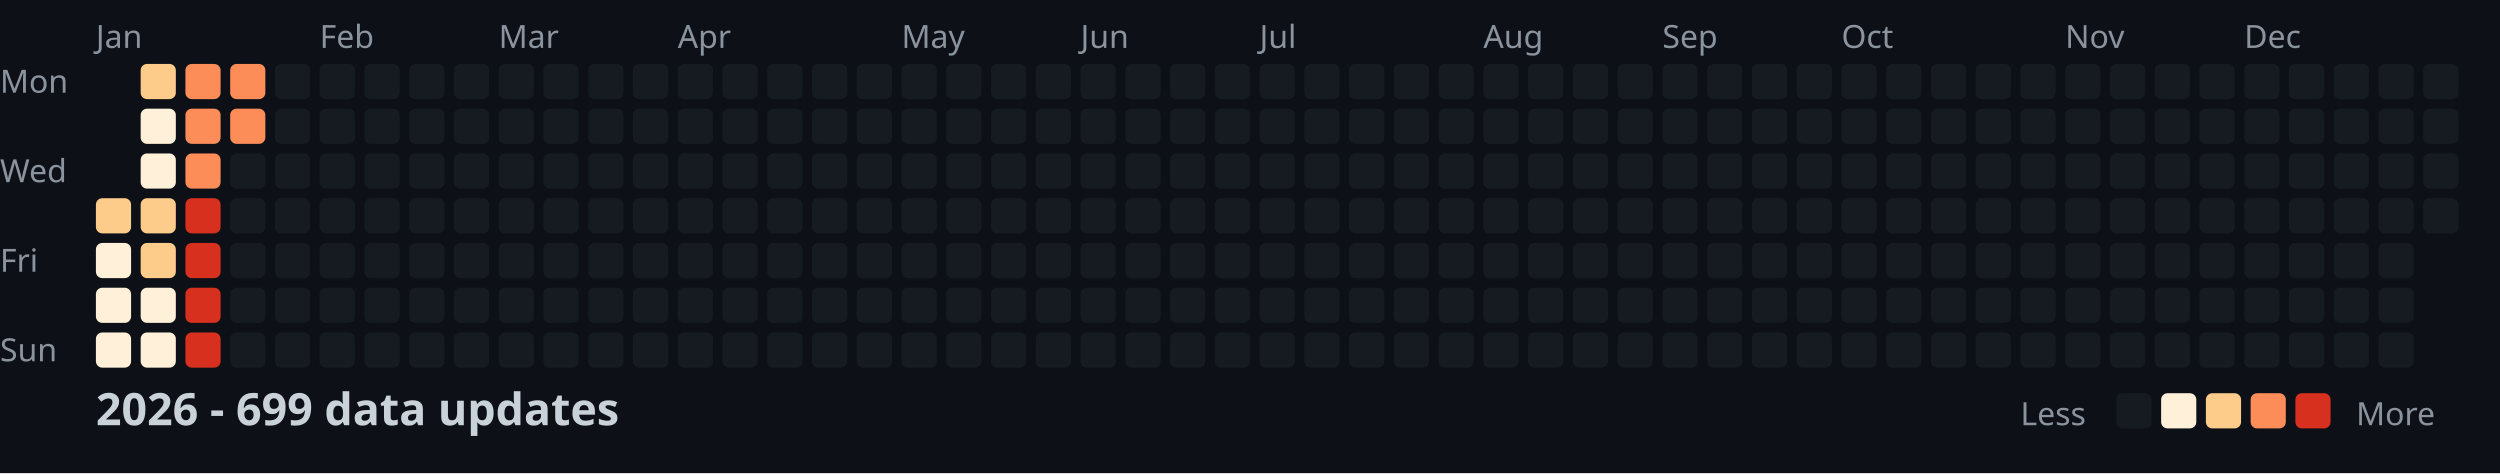
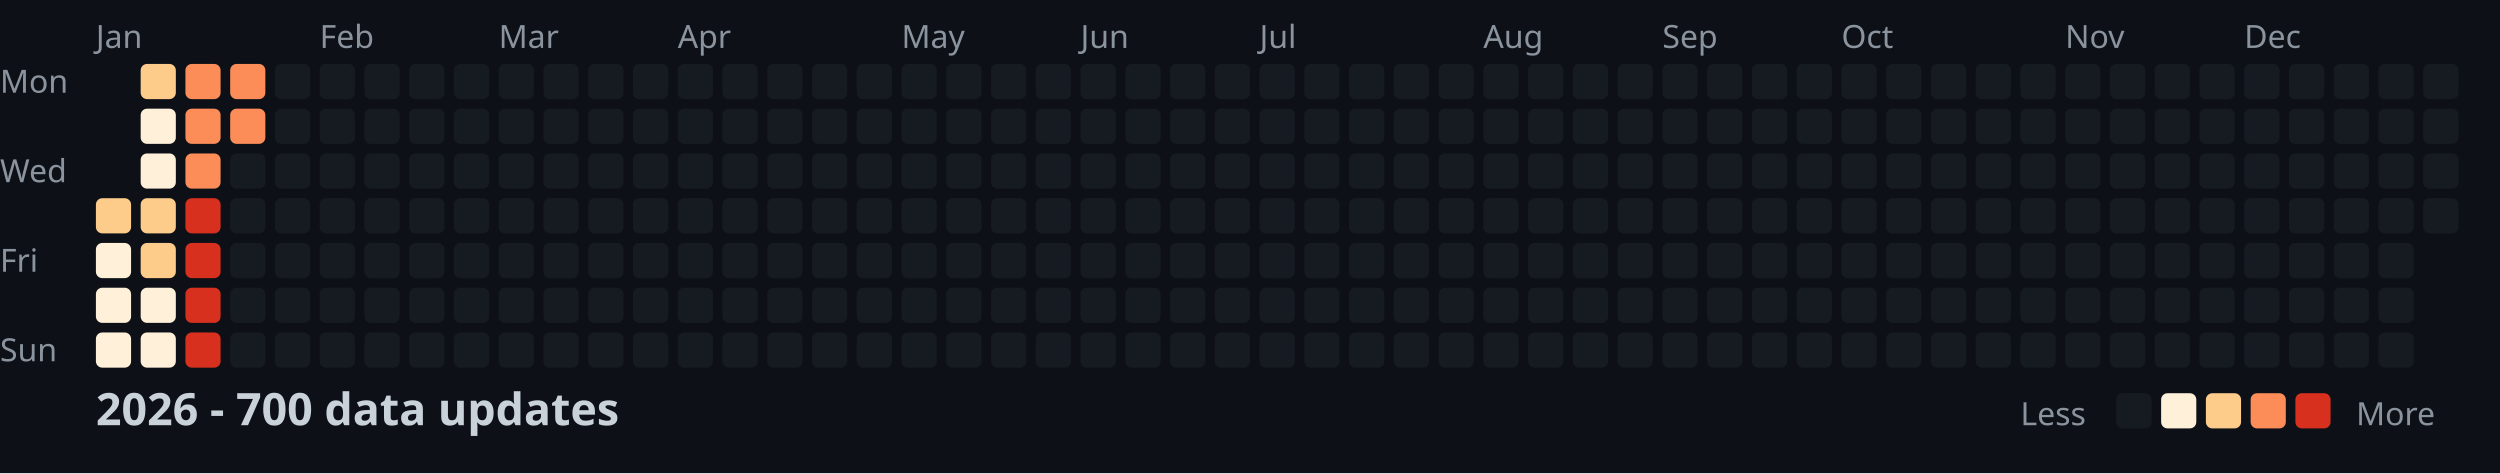
<svg xmlns="http://www.w3.org/2000/svg" width="782" height="148">
  <style>
    .month { font: 10px sans-serif; fill: #8b949e; }
    .day { font: 10px sans-serif; fill: #8b949e; }
    .title { font: bold 14px sans-serif; fill: #c9d1d9; }
    .legend { font: 10px sans-serif; fill: #8b949e; }
  </style>
  <rect width="100%" height="100%" fill="#0d1117" />
  <text x="0" y="29" class="day">Mon</text>
  <text x="0" y="57" class="day">Wed</text>
  <text x="0" y="85" class="day">Fri</text>
  <text x="0" y="113" class="day">Sun</text>
  <text x="30" y="15" class="month">Jan</text>
  <text x="100" y="15" class="month">Feb</text>
  <text x="156" y="15" class="month">Mar</text>
  <text x="212" y="15" class="month">Apr</text>
  <text x="282" y="15" class="month">May</text>
  <text x="338" y="15" class="month">Jun</text>
  <text x="394" y="15" class="month">Jul</text>
  <text x="464" y="15" class="month">Aug</text>
  <text x="520" y="15" class="month">Sep</text>
  <text x="576" y="15" class="month">Oct</text>
  <text x="646" y="15" class="month">Nov</text>
  <text x="702" y="15" class="month">Dec</text>
  <rect x="30" y="62" width="11" height="11" fill="#fdcc8a" rx="2" />
  <rect x="30" y="76" width="11" height="11" fill="#fef0d9" rx="2" />
  <rect x="30" y="90" width="11" height="11" fill="#fef0d9" rx="2" />
  <rect x="30" y="104" width="11" height="11" fill="#fef0d9" rx="2" />
  <rect x="44" y="20" width="11" height="11" fill="#fdcc8a" rx="2" />
  <rect x="44" y="34" width="11" height="11" fill="#fef0d9" rx="2" />
  <rect x="44" y="48" width="11" height="11" fill="#fef0d9" rx="2" />
  <rect x="44" y="62" width="11" height="11" fill="#fdcc8a" rx="2" />
  <rect x="44" y="76" width="11" height="11" fill="#fdcc8a" rx="2" />
  <rect x="44" y="90" width="11" height="11" fill="#fef0d9" rx="2" />
  <rect x="44" y="104" width="11" height="11" fill="#fef0d9" rx="2" />
  <rect x="58" y="20" width="11" height="11" fill="#fc8d59" rx="2" />
  <rect x="58" y="34" width="11" height="11" fill="#fc8d59" rx="2" />
  <rect x="58" y="48" width="11" height="11" fill="#fc8d59" rx="2" />
  <rect x="58" y="62" width="11" height="11" fill="#d7301f" rx="2" />
  <rect x="58" y="76" width="11" height="11" fill="#d7301f" rx="2" />
  <rect x="58" y="90" width="11" height="11" fill="#d7301f" rx="2" />
  <rect x="58" y="104" width="11" height="11" fill="#d7301f" rx="2" />
  <rect x="72" y="20" width="11" height="11" fill="#fc8d59" rx="2" />
  <rect x="72" y="34" width="11" height="11" fill="#fc8d59" rx="2" />
  <rect x="72" y="48" width="11" height="11" fill="#161b22" rx="2" />
  <rect x="72" y="62" width="11" height="11" fill="#161b22" rx="2" />
  <rect x="72" y="76" width="11" height="11" fill="#161b22" rx="2" />
  <rect x="72" y="90" width="11" height="11" fill="#161b22" rx="2" />
  <rect x="72" y="104" width="11" height="11" fill="#161b22" rx="2" />
  <rect x="86" y="20" width="11" height="11" fill="#161b22" rx="2" />
  <rect x="86" y="34" width="11" height="11" fill="#161b22" rx="2" />
  <rect x="86" y="48" width="11" height="11" fill="#161b22" rx="2" />
  <rect x="86" y="62" width="11" height="11" fill="#161b22" rx="2" />
  <rect x="86" y="76" width="11" height="11" fill="#161b22" rx="2" />
  <rect x="86" y="90" width="11" height="11" fill="#161b22" rx="2" />
  <rect x="86" y="104" width="11" height="11" fill="#161b22" rx="2" />
  <rect x="100" y="20" width="11" height="11" fill="#161b22" rx="2" />
  <rect x="100" y="34" width="11" height="11" fill="#161b22" rx="2" />
  <rect x="100" y="48" width="11" height="11" fill="#161b22" rx="2" />
  <rect x="100" y="62" width="11" height="11" fill="#161b22" rx="2" />
  <rect x="100" y="76" width="11" height="11" fill="#161b22" rx="2" />
  <rect x="100" y="90" width="11" height="11" fill="#161b22" rx="2" />
  <rect x="100" y="104" width="11" height="11" fill="#161b22" rx="2" />
  <rect x="114" y="20" width="11" height="11" fill="#161b22" rx="2" />
  <rect x="114" y="34" width="11" height="11" fill="#161b22" rx="2" />
  <rect x="114" y="48" width="11" height="11" fill="#161b22" rx="2" />
  <rect x="114" y="62" width="11" height="11" fill="#161b22" rx="2" />
  <rect x="114" y="76" width="11" height="11" fill="#161b22" rx="2" />
  <rect x="114" y="90" width="11" height="11" fill="#161b22" rx="2" />
  <rect x="114" y="104" width="11" height="11" fill="#161b22" rx="2" />
  <rect x="128" y="20" width="11" height="11" fill="#161b22" rx="2" />
  <rect x="128" y="34" width="11" height="11" fill="#161b22" rx="2" />
  <rect x="128" y="48" width="11" height="11" fill="#161b22" rx="2" />
  <rect x="128" y="62" width="11" height="11" fill="#161b22" rx="2" />
  <rect x="128" y="76" width="11" height="11" fill="#161b22" rx="2" />
  <rect x="128" y="90" width="11" height="11" fill="#161b22" rx="2" />
  <rect x="128" y="104" width="11" height="11" fill="#161b22" rx="2" />
  <rect x="142" y="20" width="11" height="11" fill="#161b22" rx="2" />
  <rect x="142" y="34" width="11" height="11" fill="#161b22" rx="2" />
  <rect x="142" y="48" width="11" height="11" fill="#161b22" rx="2" />
  <rect x="142" y="62" width="11" height="11" fill="#161b22" rx="2" />
  <rect x="142" y="76" width="11" height="11" fill="#161b22" rx="2" />
  <rect x="142" y="90" width="11" height="11" fill="#161b22" rx="2" />
  <rect x="142" y="104" width="11" height="11" fill="#161b22" rx="2" />
  <rect x="156" y="20" width="11" height="11" fill="#161b22" rx="2" />
  <rect x="156" y="34" width="11" height="11" fill="#161b22" rx="2" />
  <rect x="156" y="48" width="11" height="11" fill="#161b22" rx="2" />
  <rect x="156" y="62" width="11" height="11" fill="#161b22" rx="2" />
  <rect x="156" y="76" width="11" height="11" fill="#161b22" rx="2" />
  <rect x="156" y="90" width="11" height="11" fill="#161b22" rx="2" />
  <rect x="156" y="104" width="11" height="11" fill="#161b22" rx="2" />
  <rect x="170" y="20" width="11" height="11" fill="#161b22" rx="2" />
  <rect x="170" y="34" width="11" height="11" fill="#161b22" rx="2" />
  <rect x="170" y="48" width="11" height="11" fill="#161b22" rx="2" />
  <rect x="170" y="62" width="11" height="11" fill="#161b22" rx="2" />
  <rect x="170" y="76" width="11" height="11" fill="#161b22" rx="2" />
  <rect x="170" y="90" width="11" height="11" fill="#161b22" rx="2" />
  <rect x="170" y="104" width="11" height="11" fill="#161b22" rx="2" />
  <rect x="184" y="20" width="11" height="11" fill="#161b22" rx="2" />
  <rect x="184" y="34" width="11" height="11" fill="#161b22" rx="2" />
  <rect x="184" y="48" width="11" height="11" fill="#161b22" rx="2" />
  <rect x="184" y="62" width="11" height="11" fill="#161b22" rx="2" />
  <rect x="184" y="76" width="11" height="11" fill="#161b22" rx="2" />
  <rect x="184" y="90" width="11" height="11" fill="#161b22" rx="2" />
  <rect x="184" y="104" width="11" height="11" fill="#161b22" rx="2" />
  <rect x="198" y="20" width="11" height="11" fill="#161b22" rx="2" />
  <rect x="198" y="34" width="11" height="11" fill="#161b22" rx="2" />
  <rect x="198" y="48" width="11" height="11" fill="#161b22" rx="2" />
  <rect x="198" y="62" width="11" height="11" fill="#161b22" rx="2" />
  <rect x="198" y="76" width="11" height="11" fill="#161b22" rx="2" />
  <rect x="198" y="90" width="11" height="11" fill="#161b22" rx="2" />
  <rect x="198" y="104" width="11" height="11" fill="#161b22" rx="2" />
  <rect x="212" y="20" width="11" height="11" fill="#161b22" rx="2" />
  <rect x="212" y="34" width="11" height="11" fill="#161b22" rx="2" />
  <rect x="212" y="48" width="11" height="11" fill="#161b22" rx="2" />
  <rect x="212" y="62" width="11" height="11" fill="#161b22" rx="2" />
  <rect x="212" y="76" width="11" height="11" fill="#161b22" rx="2" />
  <rect x="212" y="90" width="11" height="11" fill="#161b22" rx="2" />
  <rect x="212" y="104" width="11" height="11" fill="#161b22" rx="2" />
  <rect x="226" y="20" width="11" height="11" fill="#161b22" rx="2" />
  <rect x="226" y="34" width="11" height="11" fill="#161b22" rx="2" />
  <rect x="226" y="48" width="11" height="11" fill="#161b22" rx="2" />
  <rect x="226" y="62" width="11" height="11" fill="#161b22" rx="2" />
  <rect x="226" y="76" width="11" height="11" fill="#161b22" rx="2" />
  <rect x="226" y="90" width="11" height="11" fill="#161b22" rx="2" />
  <rect x="226" y="104" width="11" height="11" fill="#161b22" rx="2" />
  <rect x="240" y="20" width="11" height="11" fill="#161b22" rx="2" />
  <rect x="240" y="34" width="11" height="11" fill="#161b22" rx="2" />
  <rect x="240" y="48" width="11" height="11" fill="#161b22" rx="2" />
  <rect x="240" y="62" width="11" height="11" fill="#161b22" rx="2" />
  <rect x="240" y="76" width="11" height="11" fill="#161b22" rx="2" />
  <rect x="240" y="90" width="11" height="11" fill="#161b22" rx="2" />
  <rect x="240" y="104" width="11" height="11" fill="#161b22" rx="2" />
  <rect x="254" y="20" width="11" height="11" fill="#161b22" rx="2" />
  <rect x="254" y="34" width="11" height="11" fill="#161b22" rx="2" />
  <rect x="254" y="48" width="11" height="11" fill="#161b22" rx="2" />
  <rect x="254" y="62" width="11" height="11" fill="#161b22" rx="2" />
  <rect x="254" y="76" width="11" height="11" fill="#161b22" rx="2" />
  <rect x="254" y="90" width="11" height="11" fill="#161b22" rx="2" />
  <rect x="254" y="104" width="11" height="11" fill="#161b22" rx="2" />
  <rect x="268" y="20" width="11" height="11" fill="#161b22" rx="2" />
  <rect x="268" y="34" width="11" height="11" fill="#161b22" rx="2" />
  <rect x="268" y="48" width="11" height="11" fill="#161b22" rx="2" />
  <rect x="268" y="62" width="11" height="11" fill="#161b22" rx="2" />
  <rect x="268" y="76" width="11" height="11" fill="#161b22" rx="2" />
  <rect x="268" y="90" width="11" height="11" fill="#161b22" rx="2" />
  <rect x="268" y="104" width="11" height="11" fill="#161b22" rx="2" />
  <rect x="282" y="20" width="11" height="11" fill="#161b22" rx="2" />
  <rect x="282" y="34" width="11" height="11" fill="#161b22" rx="2" />
  <rect x="282" y="48" width="11" height="11" fill="#161b22" rx="2" />
  <rect x="282" y="62" width="11" height="11" fill="#161b22" rx="2" />
  <rect x="282" y="76" width="11" height="11" fill="#161b22" rx="2" />
  <rect x="282" y="90" width="11" height="11" fill="#161b22" rx="2" />
  <rect x="282" y="104" width="11" height="11" fill="#161b22" rx="2" />
  <rect x="296" y="20" width="11" height="11" fill="#161b22" rx="2" />
  <rect x="296" y="34" width="11" height="11" fill="#161b22" rx="2" />
  <rect x="296" y="48" width="11" height="11" fill="#161b22" rx="2" />
  <rect x="296" y="62" width="11" height="11" fill="#161b22" rx="2" />
  <rect x="296" y="76" width="11" height="11" fill="#161b22" rx="2" />
  <rect x="296" y="90" width="11" height="11" fill="#161b22" rx="2" />
  <rect x="296" y="104" width="11" height="11" fill="#161b22" rx="2" />
  <rect x="310" y="20" width="11" height="11" fill="#161b22" rx="2" />
  <rect x="310" y="34" width="11" height="11" fill="#161b22" rx="2" />
  <rect x="310" y="48" width="11" height="11" fill="#161b22" rx="2" />
  <rect x="310" y="62" width="11" height="11" fill="#161b22" rx="2" />
  <rect x="310" y="76" width="11" height="11" fill="#161b22" rx="2" />
  <rect x="310" y="90" width="11" height="11" fill="#161b22" rx="2" />
  <rect x="310" y="104" width="11" height="11" fill="#161b22" rx="2" />
  <rect x="324" y="20" width="11" height="11" fill="#161b22" rx="2" />
  <rect x="324" y="34" width="11" height="11" fill="#161b22" rx="2" />
  <rect x="324" y="48" width="11" height="11" fill="#161b22" rx="2" />
  <rect x="324" y="62" width="11" height="11" fill="#161b22" rx="2" />
  <rect x="324" y="76" width="11" height="11" fill="#161b22" rx="2" />
  <rect x="324" y="90" width="11" height="11" fill="#161b22" rx="2" />
  <rect x="324" y="104" width="11" height="11" fill="#161b22" rx="2" />
  <rect x="338" y="20" width="11" height="11" fill="#161b22" rx="2" />
  <rect x="338" y="34" width="11" height="11" fill="#161b22" rx="2" />
  <rect x="338" y="48" width="11" height="11" fill="#161b22" rx="2" />
  <rect x="338" y="62" width="11" height="11" fill="#161b22" rx="2" />
  <rect x="338" y="76" width="11" height="11" fill="#161b22" rx="2" />
  <rect x="338" y="90" width="11" height="11" fill="#161b22" rx="2" />
  <rect x="338" y="104" width="11" height="11" fill="#161b22" rx="2" />
  <rect x="352" y="20" width="11" height="11" fill="#161b22" rx="2" />
  <rect x="352" y="34" width="11" height="11" fill="#161b22" rx="2" />
  <rect x="352" y="48" width="11" height="11" fill="#161b22" rx="2" />
  <rect x="352" y="62" width="11" height="11" fill="#161b22" rx="2" />
  <rect x="352" y="76" width="11" height="11" fill="#161b22" rx="2" />
  <rect x="352" y="90" width="11" height="11" fill="#161b22" rx="2" />
  <rect x="352" y="104" width="11" height="11" fill="#161b22" rx="2" />
  <rect x="366" y="20" width="11" height="11" fill="#161b22" rx="2" />
  <rect x="366" y="34" width="11" height="11" fill="#161b22" rx="2" />
  <rect x="366" y="48" width="11" height="11" fill="#161b22" rx="2" />
  <rect x="366" y="62" width="11" height="11" fill="#161b22" rx="2" />
  <rect x="366" y="76" width="11" height="11" fill="#161b22" rx="2" />
  <rect x="366" y="90" width="11" height="11" fill="#161b22" rx="2" />
  <rect x="366" y="104" width="11" height="11" fill="#161b22" rx="2" />
  <rect x="380" y="20" width="11" height="11" fill="#161b22" rx="2" />
  <rect x="380" y="34" width="11" height="11" fill="#161b22" rx="2" />
  <rect x="380" y="48" width="11" height="11" fill="#161b22" rx="2" />
  <rect x="380" y="62" width="11" height="11" fill="#161b22" rx="2" />
  <rect x="380" y="76" width="11" height="11" fill="#161b22" rx="2" />
  <rect x="380" y="90" width="11" height="11" fill="#161b22" rx="2" />
  <rect x="380" y="104" width="11" height="11" fill="#161b22" rx="2" />
  <rect x="394" y="20" width="11" height="11" fill="#161b22" rx="2" />
  <rect x="394" y="34" width="11" height="11" fill="#161b22" rx="2" />
  <rect x="394" y="48" width="11" height="11" fill="#161b22" rx="2" />
  <rect x="394" y="62" width="11" height="11" fill="#161b22" rx="2" />
  <rect x="394" y="76" width="11" height="11" fill="#161b22" rx="2" />
  <rect x="394" y="90" width="11" height="11" fill="#161b22" rx="2" />
  <rect x="394" y="104" width="11" height="11" fill="#161b22" rx="2" />
  <rect x="408" y="20" width="11" height="11" fill="#161b22" rx="2" />
  <rect x="408" y="34" width="11" height="11" fill="#161b22" rx="2" />
  <rect x="408" y="48" width="11" height="11" fill="#161b22" rx="2" />
  <rect x="408" y="62" width="11" height="11" fill="#161b22" rx="2" />
  <rect x="408" y="76" width="11" height="11" fill="#161b22" rx="2" />
  <rect x="408" y="90" width="11" height="11" fill="#161b22" rx="2" />
  <rect x="408" y="104" width="11" height="11" fill="#161b22" rx="2" />
  <rect x="422" y="20" width="11" height="11" fill="#161b22" rx="2" />
  <rect x="422" y="34" width="11" height="11" fill="#161b22" rx="2" />
  <rect x="422" y="48" width="11" height="11" fill="#161b22" rx="2" />
  <rect x="422" y="62" width="11" height="11" fill="#161b22" rx="2" />
  <rect x="422" y="76" width="11" height="11" fill="#161b22" rx="2" />
  <rect x="422" y="90" width="11" height="11" fill="#161b22" rx="2" />
  <rect x="422" y="104" width="11" height="11" fill="#161b22" rx="2" />
  <rect x="436" y="20" width="11" height="11" fill="#161b22" rx="2" />
  <rect x="436" y="34" width="11" height="11" fill="#161b22" rx="2" />
  <rect x="436" y="48" width="11" height="11" fill="#161b22" rx="2" />
  <rect x="436" y="62" width="11" height="11" fill="#161b22" rx="2" />
  <rect x="436" y="76" width="11" height="11" fill="#161b22" rx="2" />
  <rect x="436" y="90" width="11" height="11" fill="#161b22" rx="2" />
  <rect x="436" y="104" width="11" height="11" fill="#161b22" rx="2" />
  <rect x="450" y="20" width="11" height="11" fill="#161b22" rx="2" />
  <rect x="450" y="34" width="11" height="11" fill="#161b22" rx="2" />
  <rect x="450" y="48" width="11" height="11" fill="#161b22" rx="2" />
  <rect x="450" y="62" width="11" height="11" fill="#161b22" rx="2" />
  <rect x="450" y="76" width="11" height="11" fill="#161b22" rx="2" />
  <rect x="450" y="90" width="11" height="11" fill="#161b22" rx="2" />
  <rect x="450" y="104" width="11" height="11" fill="#161b22" rx="2" />
  <rect x="464" y="20" width="11" height="11" fill="#161b22" rx="2" />
  <rect x="464" y="34" width="11" height="11" fill="#161b22" rx="2" />
  <rect x="464" y="48" width="11" height="11" fill="#161b22" rx="2" />
  <rect x="464" y="62" width="11" height="11" fill="#161b22" rx="2" />
  <rect x="464" y="76" width="11" height="11" fill="#161b22" rx="2" />
  <rect x="464" y="90" width="11" height="11" fill="#161b22" rx="2" />
  <rect x="464" y="104" width="11" height="11" fill="#161b22" rx="2" />
  <rect x="478" y="20" width="11" height="11" fill="#161b22" rx="2" />
  <rect x="478" y="34" width="11" height="11" fill="#161b22" rx="2" />
  <rect x="478" y="48" width="11" height="11" fill="#161b22" rx="2" />
  <rect x="478" y="62" width="11" height="11" fill="#161b22" rx="2" />
  <rect x="478" y="76" width="11" height="11" fill="#161b22" rx="2" />
  <rect x="478" y="90" width="11" height="11" fill="#161b22" rx="2" />
  <rect x="478" y="104" width="11" height="11" fill="#161b22" rx="2" />
  <rect x="492" y="20" width="11" height="11" fill="#161b22" rx="2" />
  <rect x="492" y="34" width="11" height="11" fill="#161b22" rx="2" />
  <rect x="492" y="48" width="11" height="11" fill="#161b22" rx="2" />
  <rect x="492" y="62" width="11" height="11" fill="#161b22" rx="2" />
  <rect x="492" y="76" width="11" height="11" fill="#161b22" rx="2" />
  <rect x="492" y="90" width="11" height="11" fill="#161b22" rx="2" />
  <rect x="492" y="104" width="11" height="11" fill="#161b22" rx="2" />
  <rect x="506" y="20" width="11" height="11" fill="#161b22" rx="2" />
  <rect x="506" y="34" width="11" height="11" fill="#161b22" rx="2" />
  <rect x="506" y="48" width="11" height="11" fill="#161b22" rx="2" />
  <rect x="506" y="62" width="11" height="11" fill="#161b22" rx="2" />
  <rect x="506" y="76" width="11" height="11" fill="#161b22" rx="2" />
  <rect x="506" y="90" width="11" height="11" fill="#161b22" rx="2" />
  <rect x="506" y="104" width="11" height="11" fill="#161b22" rx="2" />
  <rect x="520" y="20" width="11" height="11" fill="#161b22" rx="2" />
  <rect x="520" y="34" width="11" height="11" fill="#161b22" rx="2" />
  <rect x="520" y="48" width="11" height="11" fill="#161b22" rx="2" />
  <rect x="520" y="62" width="11" height="11" fill="#161b22" rx="2" />
  <rect x="520" y="76" width="11" height="11" fill="#161b22" rx="2" />
  <rect x="520" y="90" width="11" height="11" fill="#161b22" rx="2" />
  <rect x="520" y="104" width="11" height="11" fill="#161b22" rx="2" />
  <rect x="534" y="20" width="11" height="11" fill="#161b22" rx="2" />
  <rect x="534" y="34" width="11" height="11" fill="#161b22" rx="2" />
  <rect x="534" y="48" width="11" height="11" fill="#161b22" rx="2" />
  <rect x="534" y="62" width="11" height="11" fill="#161b22" rx="2" />
  <rect x="534" y="76" width="11" height="11" fill="#161b22" rx="2" />
  <rect x="534" y="90" width="11" height="11" fill="#161b22" rx="2" />
  <rect x="534" y="104" width="11" height="11" fill="#161b22" rx="2" />
  <rect x="548" y="20" width="11" height="11" fill="#161b22" rx="2" />
  <rect x="548" y="34" width="11" height="11" fill="#161b22" rx="2" />
  <rect x="548" y="48" width="11" height="11" fill="#161b22" rx="2" />
  <rect x="548" y="62" width="11" height="11" fill="#161b22" rx="2" />
  <rect x="548" y="76" width="11" height="11" fill="#161b22" rx="2" />
  <rect x="548" y="90" width="11" height="11" fill="#161b22" rx="2" />
  <rect x="548" y="104" width="11" height="11" fill="#161b22" rx="2" />
  <rect x="562" y="20" width="11" height="11" fill="#161b22" rx="2" />
  <rect x="562" y="34" width="11" height="11" fill="#161b22" rx="2" />
  <rect x="562" y="48" width="11" height="11" fill="#161b22" rx="2" />
  <rect x="562" y="62" width="11" height="11" fill="#161b22" rx="2" />
  <rect x="562" y="76" width="11" height="11" fill="#161b22" rx="2" />
  <rect x="562" y="90" width="11" height="11" fill="#161b22" rx="2" />
  <rect x="562" y="104" width="11" height="11" fill="#161b22" rx="2" />
  <rect x="576" y="20" width="11" height="11" fill="#161b22" rx="2" />
  <rect x="576" y="34" width="11" height="11" fill="#161b22" rx="2" />
  <rect x="576" y="48" width="11" height="11" fill="#161b22" rx="2" />
  <rect x="576" y="62" width="11" height="11" fill="#161b22" rx="2" />
  <rect x="576" y="76" width="11" height="11" fill="#161b22" rx="2" />
  <rect x="576" y="90" width="11" height="11" fill="#161b22" rx="2" />
  <rect x="576" y="104" width="11" height="11" fill="#161b22" rx="2" />
  <rect x="590" y="20" width="11" height="11" fill="#161b22" rx="2" />
  <rect x="590" y="34" width="11" height="11" fill="#161b22" rx="2" />
  <rect x="590" y="48" width="11" height="11" fill="#161b22" rx="2" />
  <rect x="590" y="62" width="11" height="11" fill="#161b22" rx="2" />
  <rect x="590" y="76" width="11" height="11" fill="#161b22" rx="2" />
  <rect x="590" y="90" width="11" height="11" fill="#161b22" rx="2" />
  <rect x="590" y="104" width="11" height="11" fill="#161b22" rx="2" />
  <rect x="604" y="20" width="11" height="11" fill="#161b22" rx="2" />
  <rect x="604" y="34" width="11" height="11" fill="#161b22" rx="2" />
  <rect x="604" y="48" width="11" height="11" fill="#161b22" rx="2" />
  <rect x="604" y="62" width="11" height="11" fill="#161b22" rx="2" />
  <rect x="604" y="76" width="11" height="11" fill="#161b22" rx="2" />
  <rect x="604" y="90" width="11" height="11" fill="#161b22" rx="2" />
  <rect x="604" y="104" width="11" height="11" fill="#161b22" rx="2" />
  <rect x="618" y="20" width="11" height="11" fill="#161b22" rx="2" />
  <rect x="618" y="34" width="11" height="11" fill="#161b22" rx="2" />
  <rect x="618" y="48" width="11" height="11" fill="#161b22" rx="2" />
  <rect x="618" y="62" width="11" height="11" fill="#161b22" rx="2" />
  <rect x="618" y="76" width="11" height="11" fill="#161b22" rx="2" />
  <rect x="618" y="90" width="11" height="11" fill="#161b22" rx="2" />
  <rect x="618" y="104" width="11" height="11" fill="#161b22" rx="2" />
  <rect x="632" y="20" width="11" height="11" fill="#161b22" rx="2" />
  <rect x="632" y="34" width="11" height="11" fill="#161b22" rx="2" />
  <rect x="632" y="48" width="11" height="11" fill="#161b22" rx="2" />
  <rect x="632" y="62" width="11" height="11" fill="#161b22" rx="2" />
  <rect x="632" y="76" width="11" height="11" fill="#161b22" rx="2" />
  <rect x="632" y="90" width="11" height="11" fill="#161b22" rx="2" />
  <rect x="632" y="104" width="11" height="11" fill="#161b22" rx="2" />
  <rect x="646" y="20" width="11" height="11" fill="#161b22" rx="2" />
  <rect x="646" y="34" width="11" height="11" fill="#161b22" rx="2" />
  <rect x="646" y="48" width="11" height="11" fill="#161b22" rx="2" />
  <rect x="646" y="62" width="11" height="11" fill="#161b22" rx="2" />
  <rect x="646" y="76" width="11" height="11" fill="#161b22" rx="2" />
  <rect x="646" y="90" width="11" height="11" fill="#161b22" rx="2" />
  <rect x="646" y="104" width="11" height="11" fill="#161b22" rx="2" />
  <rect x="660" y="20" width="11" height="11" fill="#161b22" rx="2" />
  <rect x="660" y="34" width="11" height="11" fill="#161b22" rx="2" />
  <rect x="660" y="48" width="11" height="11" fill="#161b22" rx="2" />
  <rect x="660" y="62" width="11" height="11" fill="#161b22" rx="2" />
  <rect x="660" y="76" width="11" height="11" fill="#161b22" rx="2" />
  <rect x="660" y="90" width="11" height="11" fill="#161b22" rx="2" />
  <rect x="660" y="104" width="11" height="11" fill="#161b22" rx="2" />
  <rect x="674" y="20" width="11" height="11" fill="#161b22" rx="2" />
  <rect x="674" y="34" width="11" height="11" fill="#161b22" rx="2" />
  <rect x="674" y="48" width="11" height="11" fill="#161b22" rx="2" />
  <rect x="674" y="62" width="11" height="11" fill="#161b22" rx="2" />
  <rect x="674" y="76" width="11" height="11" fill="#161b22" rx="2" />
  <rect x="674" y="90" width="11" height="11" fill="#161b22" rx="2" />
  <rect x="674" y="104" width="11" height="11" fill="#161b22" rx="2" />
  <rect x="688" y="20" width="11" height="11" fill="#161b22" rx="2" />
  <rect x="688" y="34" width="11" height="11" fill="#161b22" rx="2" />
  <rect x="688" y="48" width="11" height="11" fill="#161b22" rx="2" />
  <rect x="688" y="62" width="11" height="11" fill="#161b22" rx="2" />
  <rect x="688" y="76" width="11" height="11" fill="#161b22" rx="2" />
  <rect x="688" y="90" width="11" height="11" fill="#161b22" rx="2" />
  <rect x="688" y="104" width="11" height="11" fill="#161b22" rx="2" />
  <rect x="702" y="20" width="11" height="11" fill="#161b22" rx="2" />
  <rect x="702" y="34" width="11" height="11" fill="#161b22" rx="2" />
  <rect x="702" y="48" width="11" height="11" fill="#161b22" rx="2" />
  <rect x="702" y="62" width="11" height="11" fill="#161b22" rx="2" />
  <rect x="702" y="76" width="11" height="11" fill="#161b22" rx="2" />
  <rect x="702" y="90" width="11" height="11" fill="#161b22" rx="2" />
  <rect x="702" y="104" width="11" height="11" fill="#161b22" rx="2" />
  <rect x="716" y="20" width="11" height="11" fill="#161b22" rx="2" />
  <rect x="716" y="34" width="11" height="11" fill="#161b22" rx="2" />
  <rect x="716" y="48" width="11" height="11" fill="#161b22" rx="2" />
  <rect x="716" y="62" width="11" height="11" fill="#161b22" rx="2" />
  <rect x="716" y="76" width="11" height="11" fill="#161b22" rx="2" />
  <rect x="716" y="90" width="11" height="11" fill="#161b22" rx="2" />
  <rect x="716" y="104" width="11" height="11" fill="#161b22" rx="2" />
  <rect x="730" y="20" width="11" height="11" fill="#161b22" rx="2" />
  <rect x="730" y="34" width="11" height="11" fill="#161b22" rx="2" />
  <rect x="730" y="48" width="11" height="11" fill="#161b22" rx="2" />
  <rect x="730" y="62" width="11" height="11" fill="#161b22" rx="2" />
  <rect x="730" y="76" width="11" height="11" fill="#161b22" rx="2" />
  <rect x="730" y="90" width="11" height="11" fill="#161b22" rx="2" />
  <rect x="730" y="104" width="11" height="11" fill="#161b22" rx="2" />
  <rect x="744" y="20" width="11" height="11" fill="#161b22" rx="2" />
  <rect x="744" y="34" width="11" height="11" fill="#161b22" rx="2" />
  <rect x="744" y="48" width="11" height="11" fill="#161b22" rx="2" />
  <rect x="744" y="62" width="11" height="11" fill="#161b22" rx="2" />
  <rect x="744" y="76" width="11" height="11" fill="#161b22" rx="2" />
  <rect x="744" y="90" width="11" height="11" fill="#161b22" rx="2" />
  <rect x="744" y="104" width="11" height="11" fill="#161b22" rx="2" />
  <rect x="758" y="20" width="11" height="11" fill="#161b22" rx="2" />
  <rect x="758" y="34" width="11" height="11" fill="#161b22" rx="2" />
  <rect x="758" y="48" width="11" height="11" fill="#161b22" rx="2" />
  <rect x="758" y="62" width="11" height="11" fill="#161b22" rx="2" />
-   <text x="30" y="133" class="title">2026 - 699 data updates</text>
+   <text x="30" y="133" class="title">2026 - 700 data updates</text>
  <text x="632" y="133" class="legend">Less</text>
  <rect x="662" y="123" width="11" height="11" fill="#161b22" rx="2" />
  <rect x="676" y="123" width="11" height="11" fill="#fef0d9" rx="2" />
  <rect x="690" y="123" width="11" height="11" fill="#fdcc8a" rx="2" />
  <rect x="704" y="123" width="11" height="11" fill="#fc8d59" rx="2" />
  <rect x="718" y="123" width="11" height="11" fill="#d7301f" rx="2" />
  <text x="737" y="133" class="legend">More</text>
</svg>
